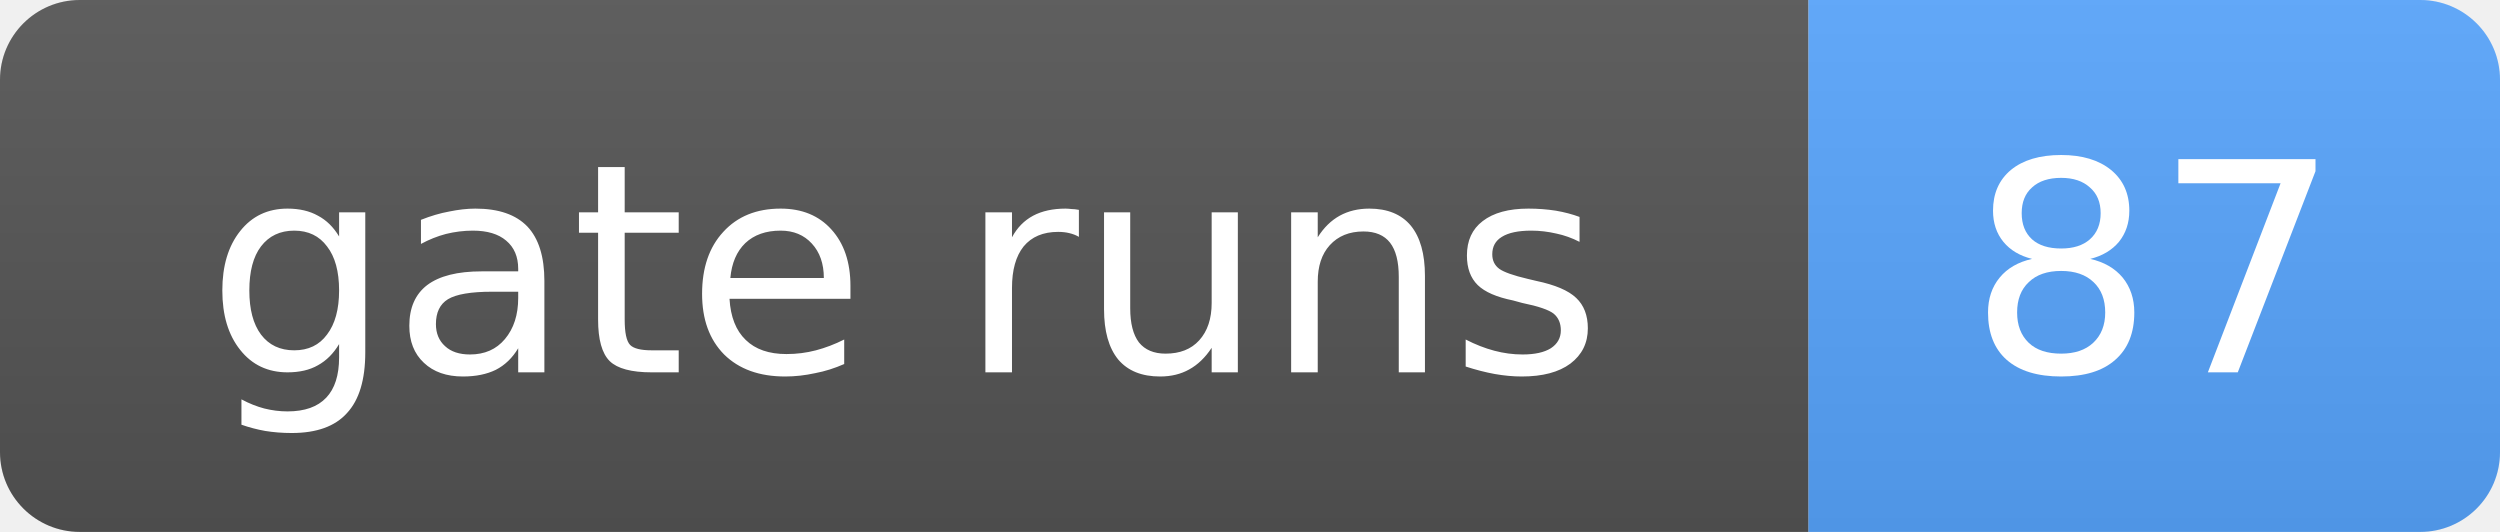
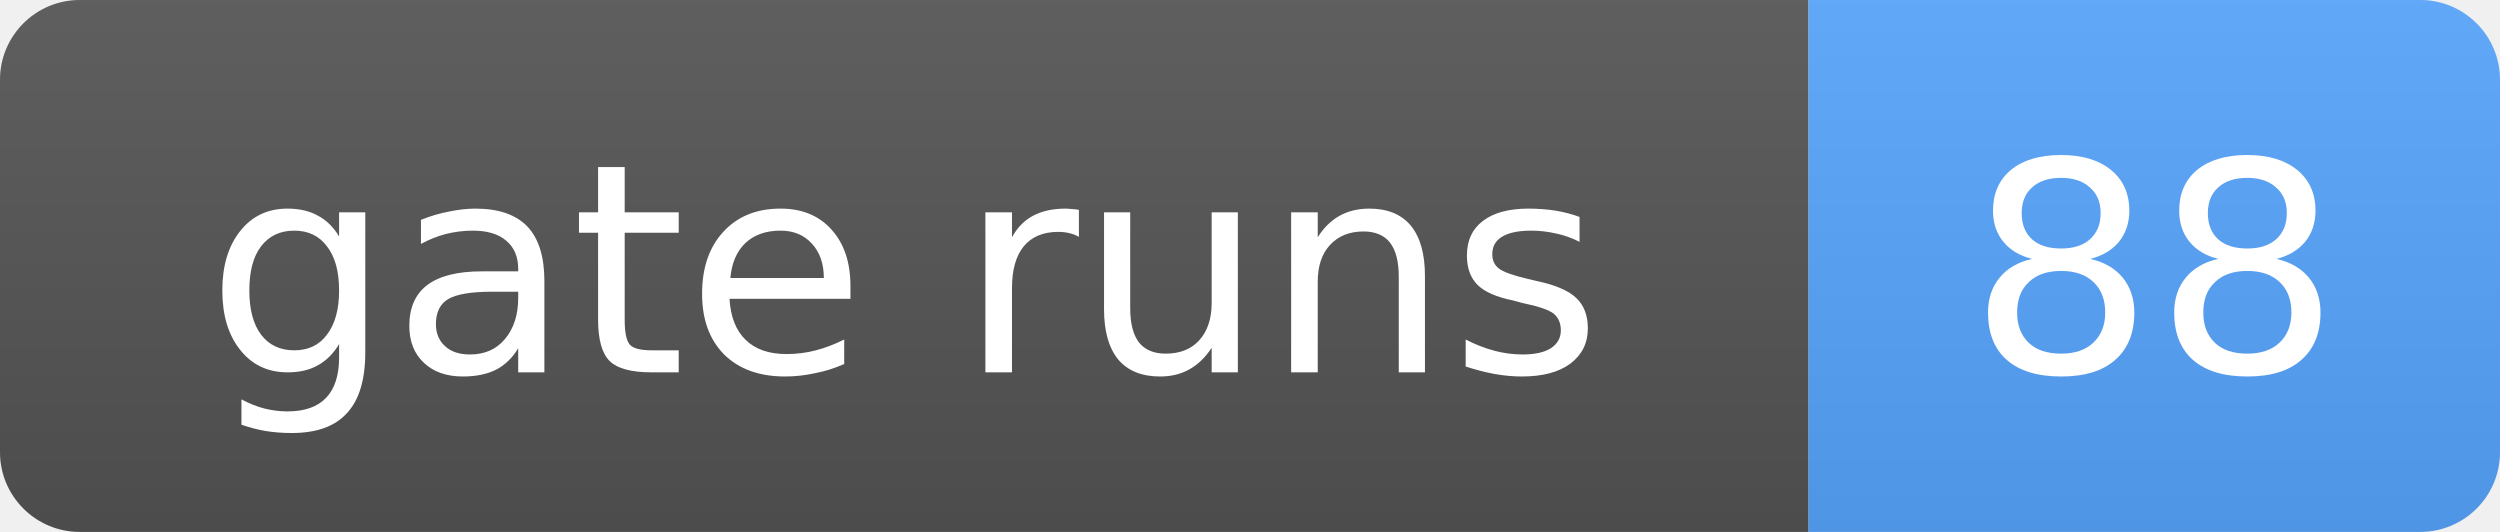
- <svg xmlns="http://www.w3.org/2000/svg" width="94" height="20" role="img" aria-label="gate runs: 87">
+ <svg xmlns="http://www.w3.org/2000/svg" width="94" height="20" role="img" aria-label="gate runs: 88">
  <linearGradient id="s" x2="0" y2="100%">
    <stop offset="0" stop-color="#bbb" stop-opacity=".1" />
    <stop offset="1" stop-opacity=".1" />
  </linearGradient>
  <clipPath id="r">
    <rect width="94" height="20" rx="3" fill="#fff" />
  </clipPath>
  <g clip-path="url(#r)">
    <rect width="68" height="20" fill="#555" />
    <rect x="68" width="26" height="20" fill="#58a6ff" />
    <rect width="94" height="20" fill="url(#s)" />
  </g>
  <g fill="#fff" text-anchor="middle" font-family="Verdana,Geneva,DejaVu Sans,sans-serif" font-size="11">
    <text x="34.0" y="14">gate runs</text>
-     <text x="81.0" y="14">87</text>
+     <text x="81.0" y="14">88</text>
  </g>
</svg>
